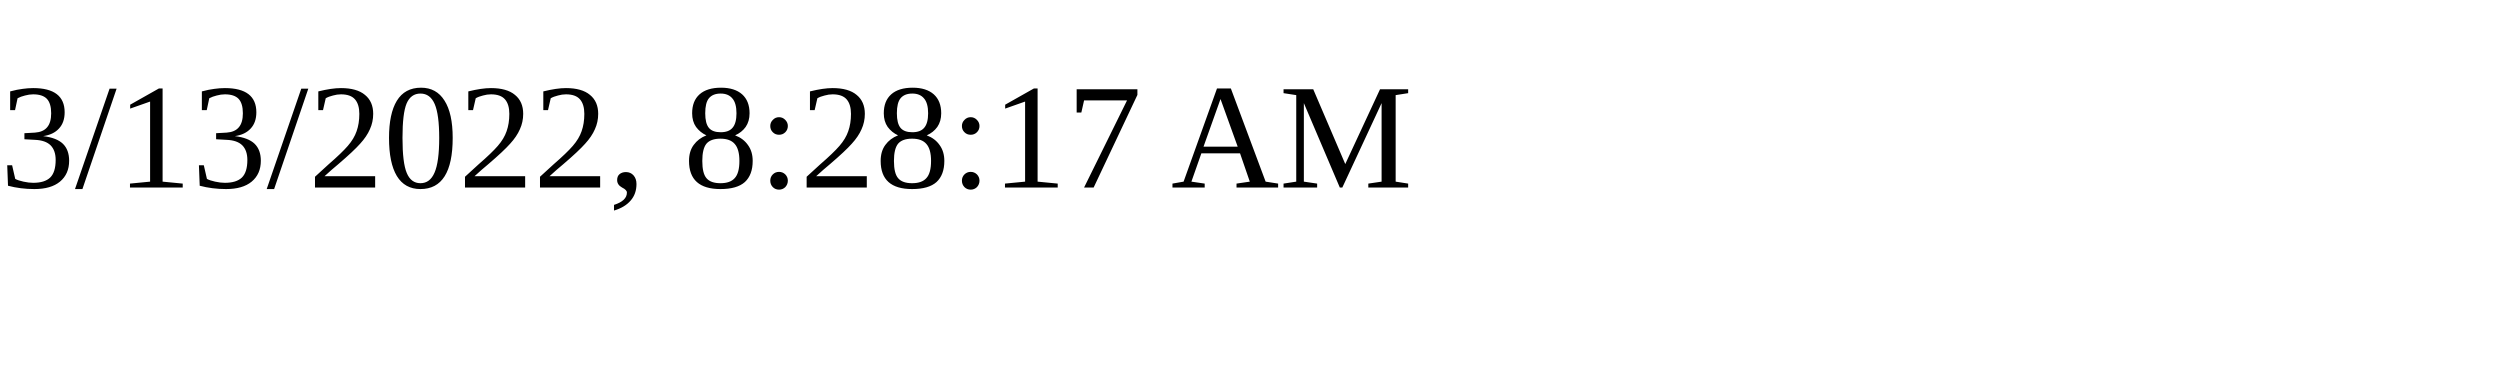
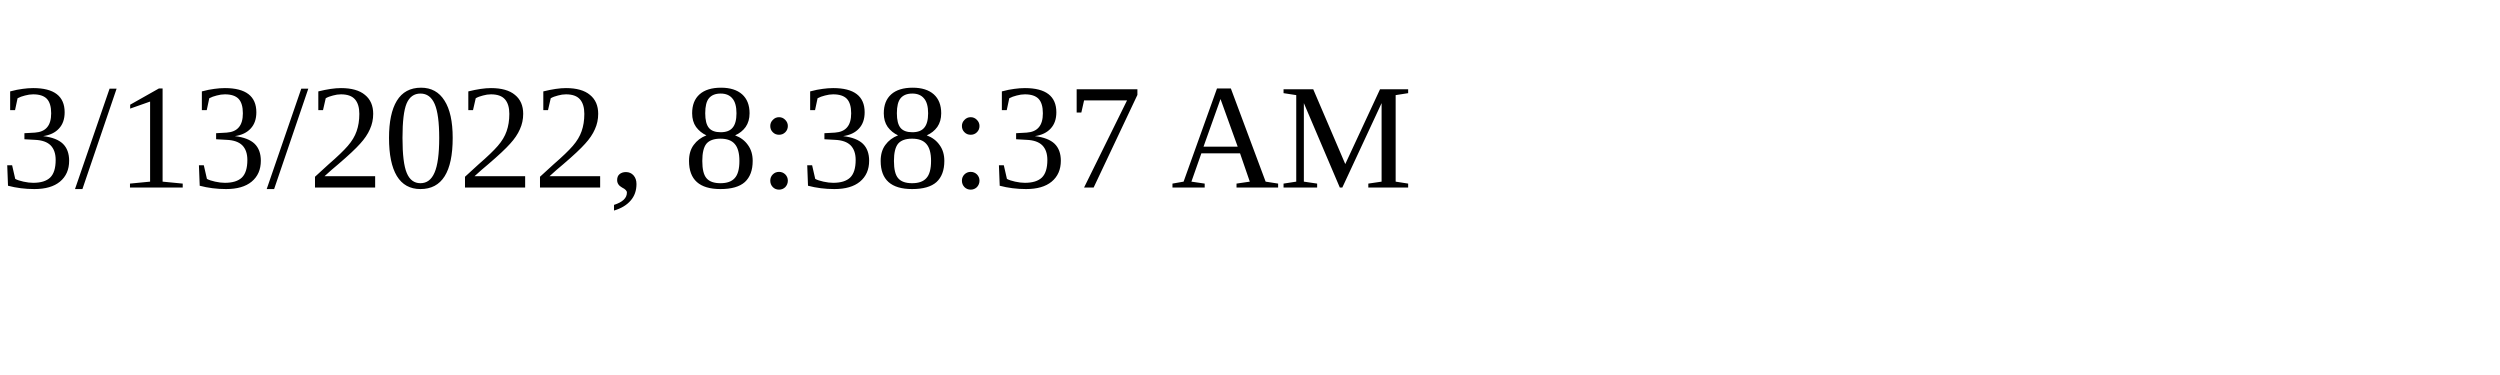
<svg xmlns="http://www.w3.org/2000/svg" height="30" width="200">
-   <text x="0" y="15">3/13/2022, 8:28:17 AM</text>
+   <text x="0" y="15">3/13/2022, 8:38:37 AM</text>
</svg>
